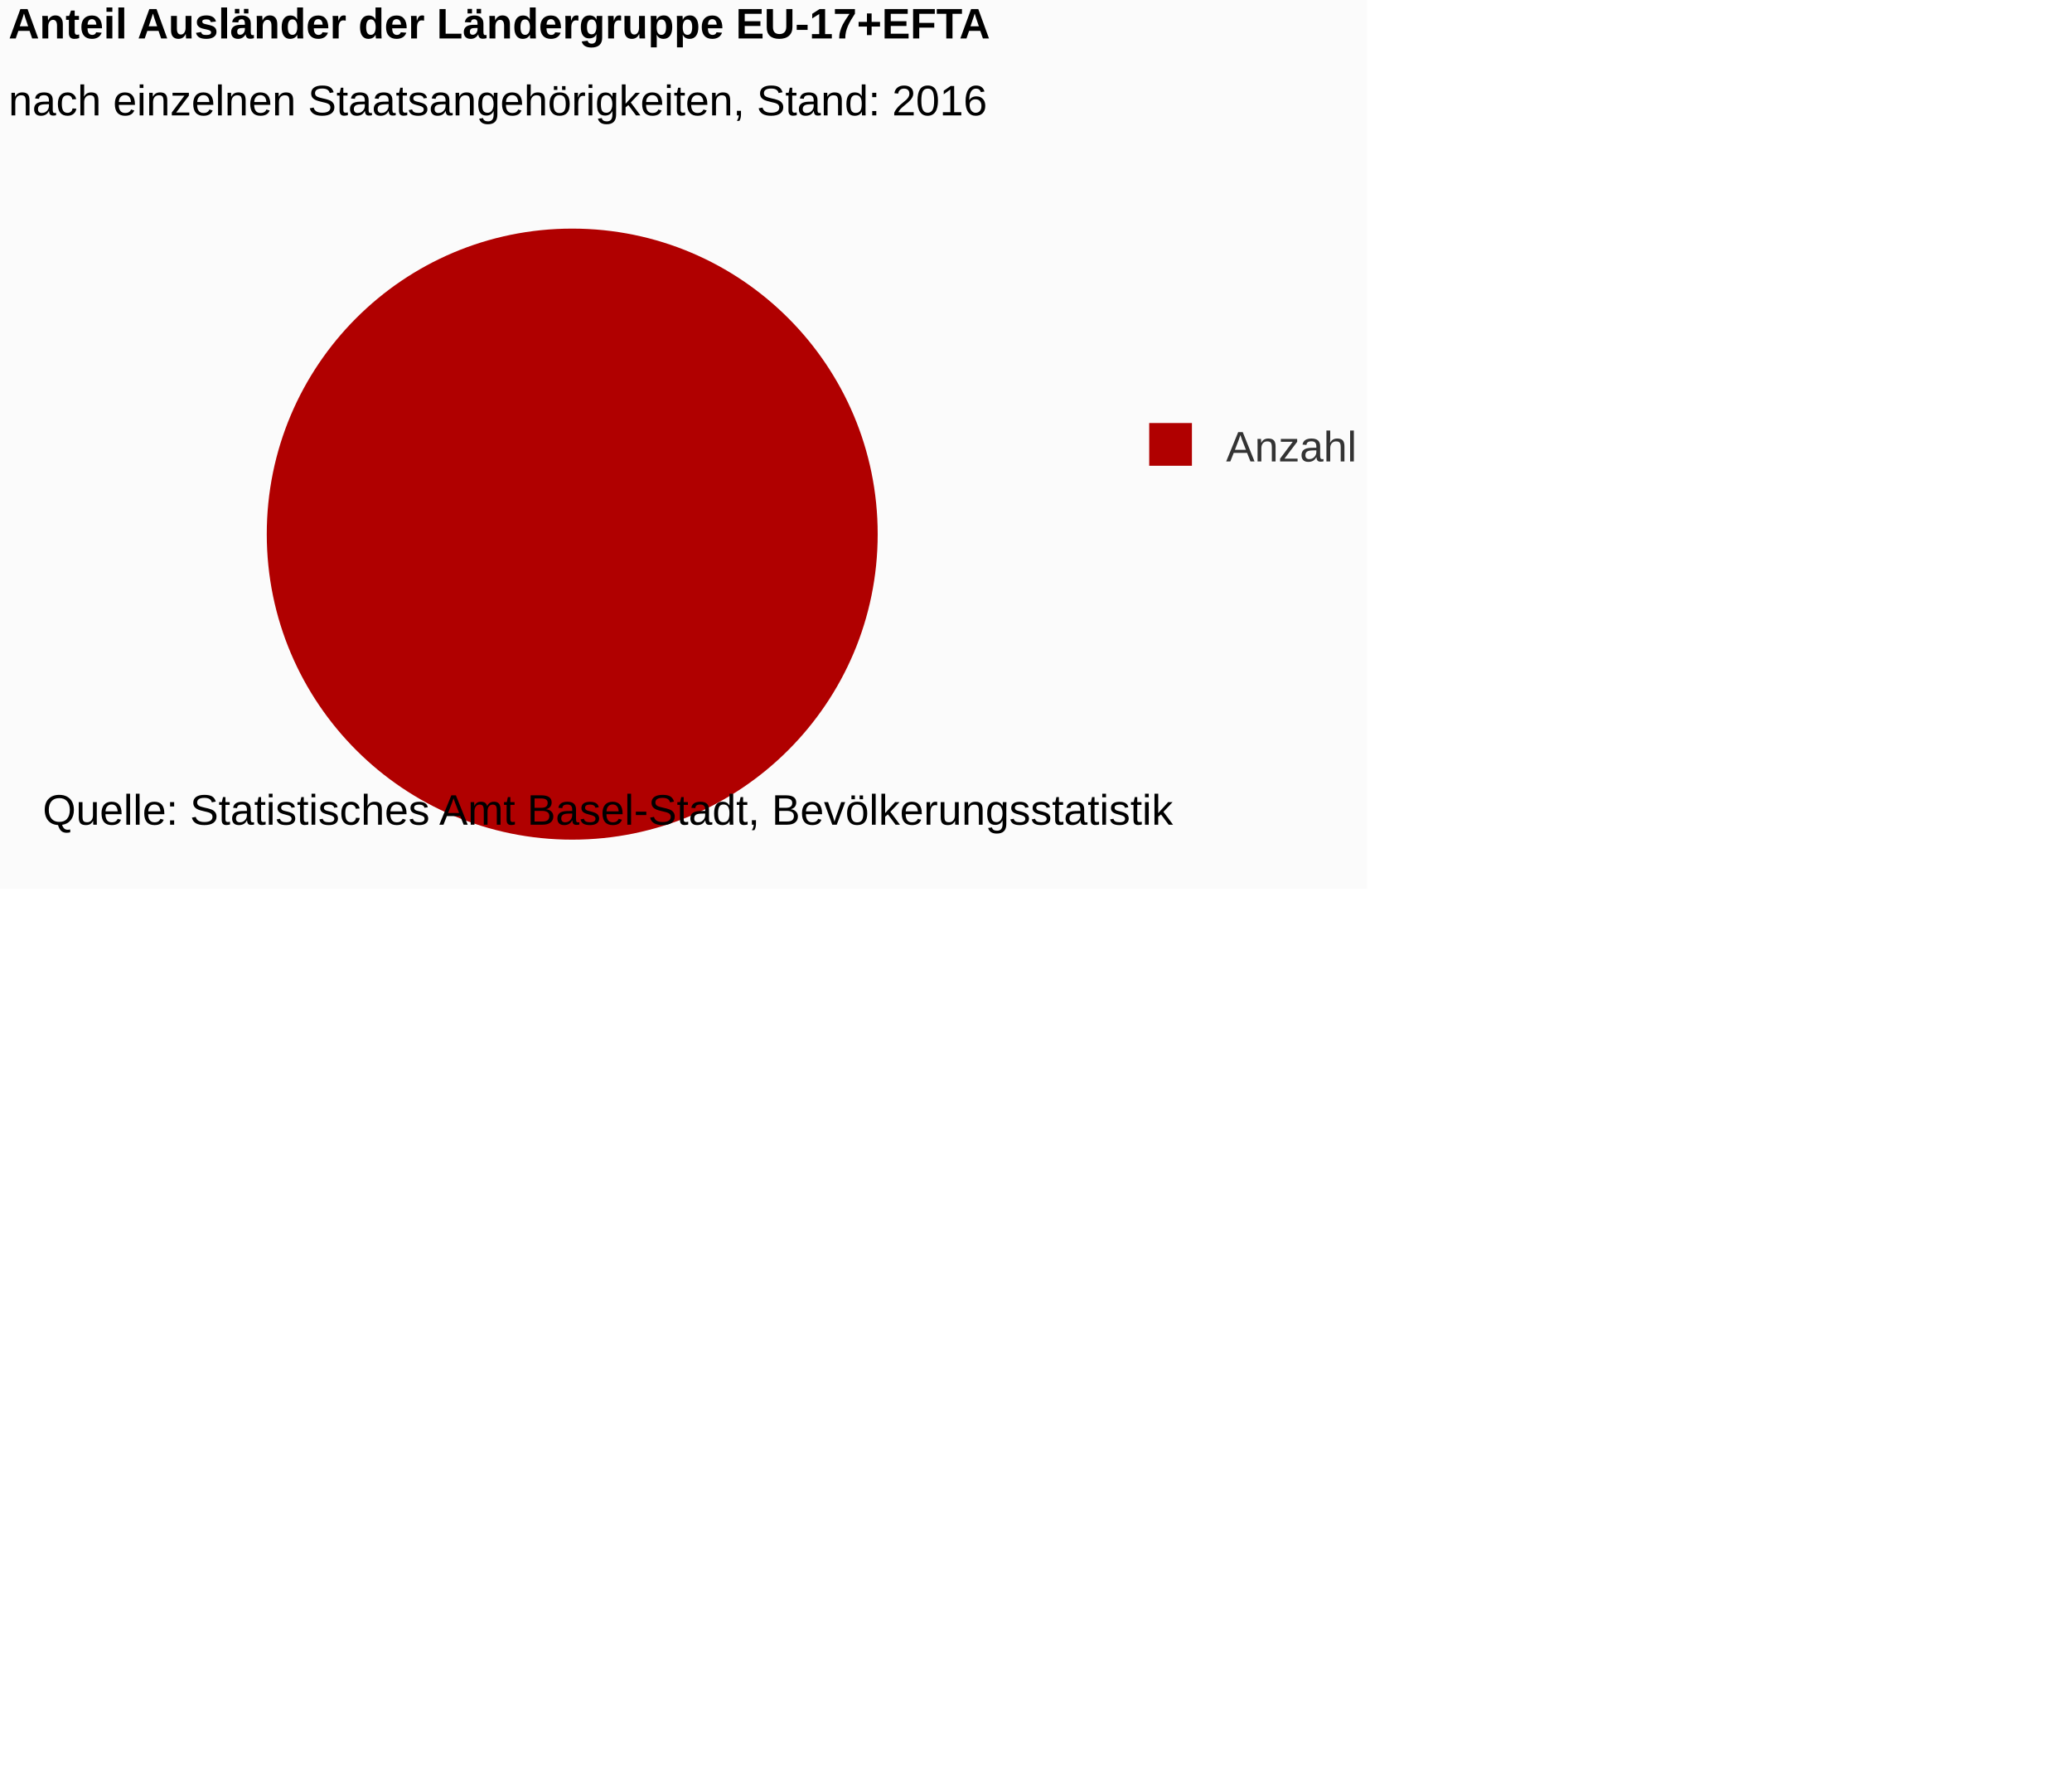
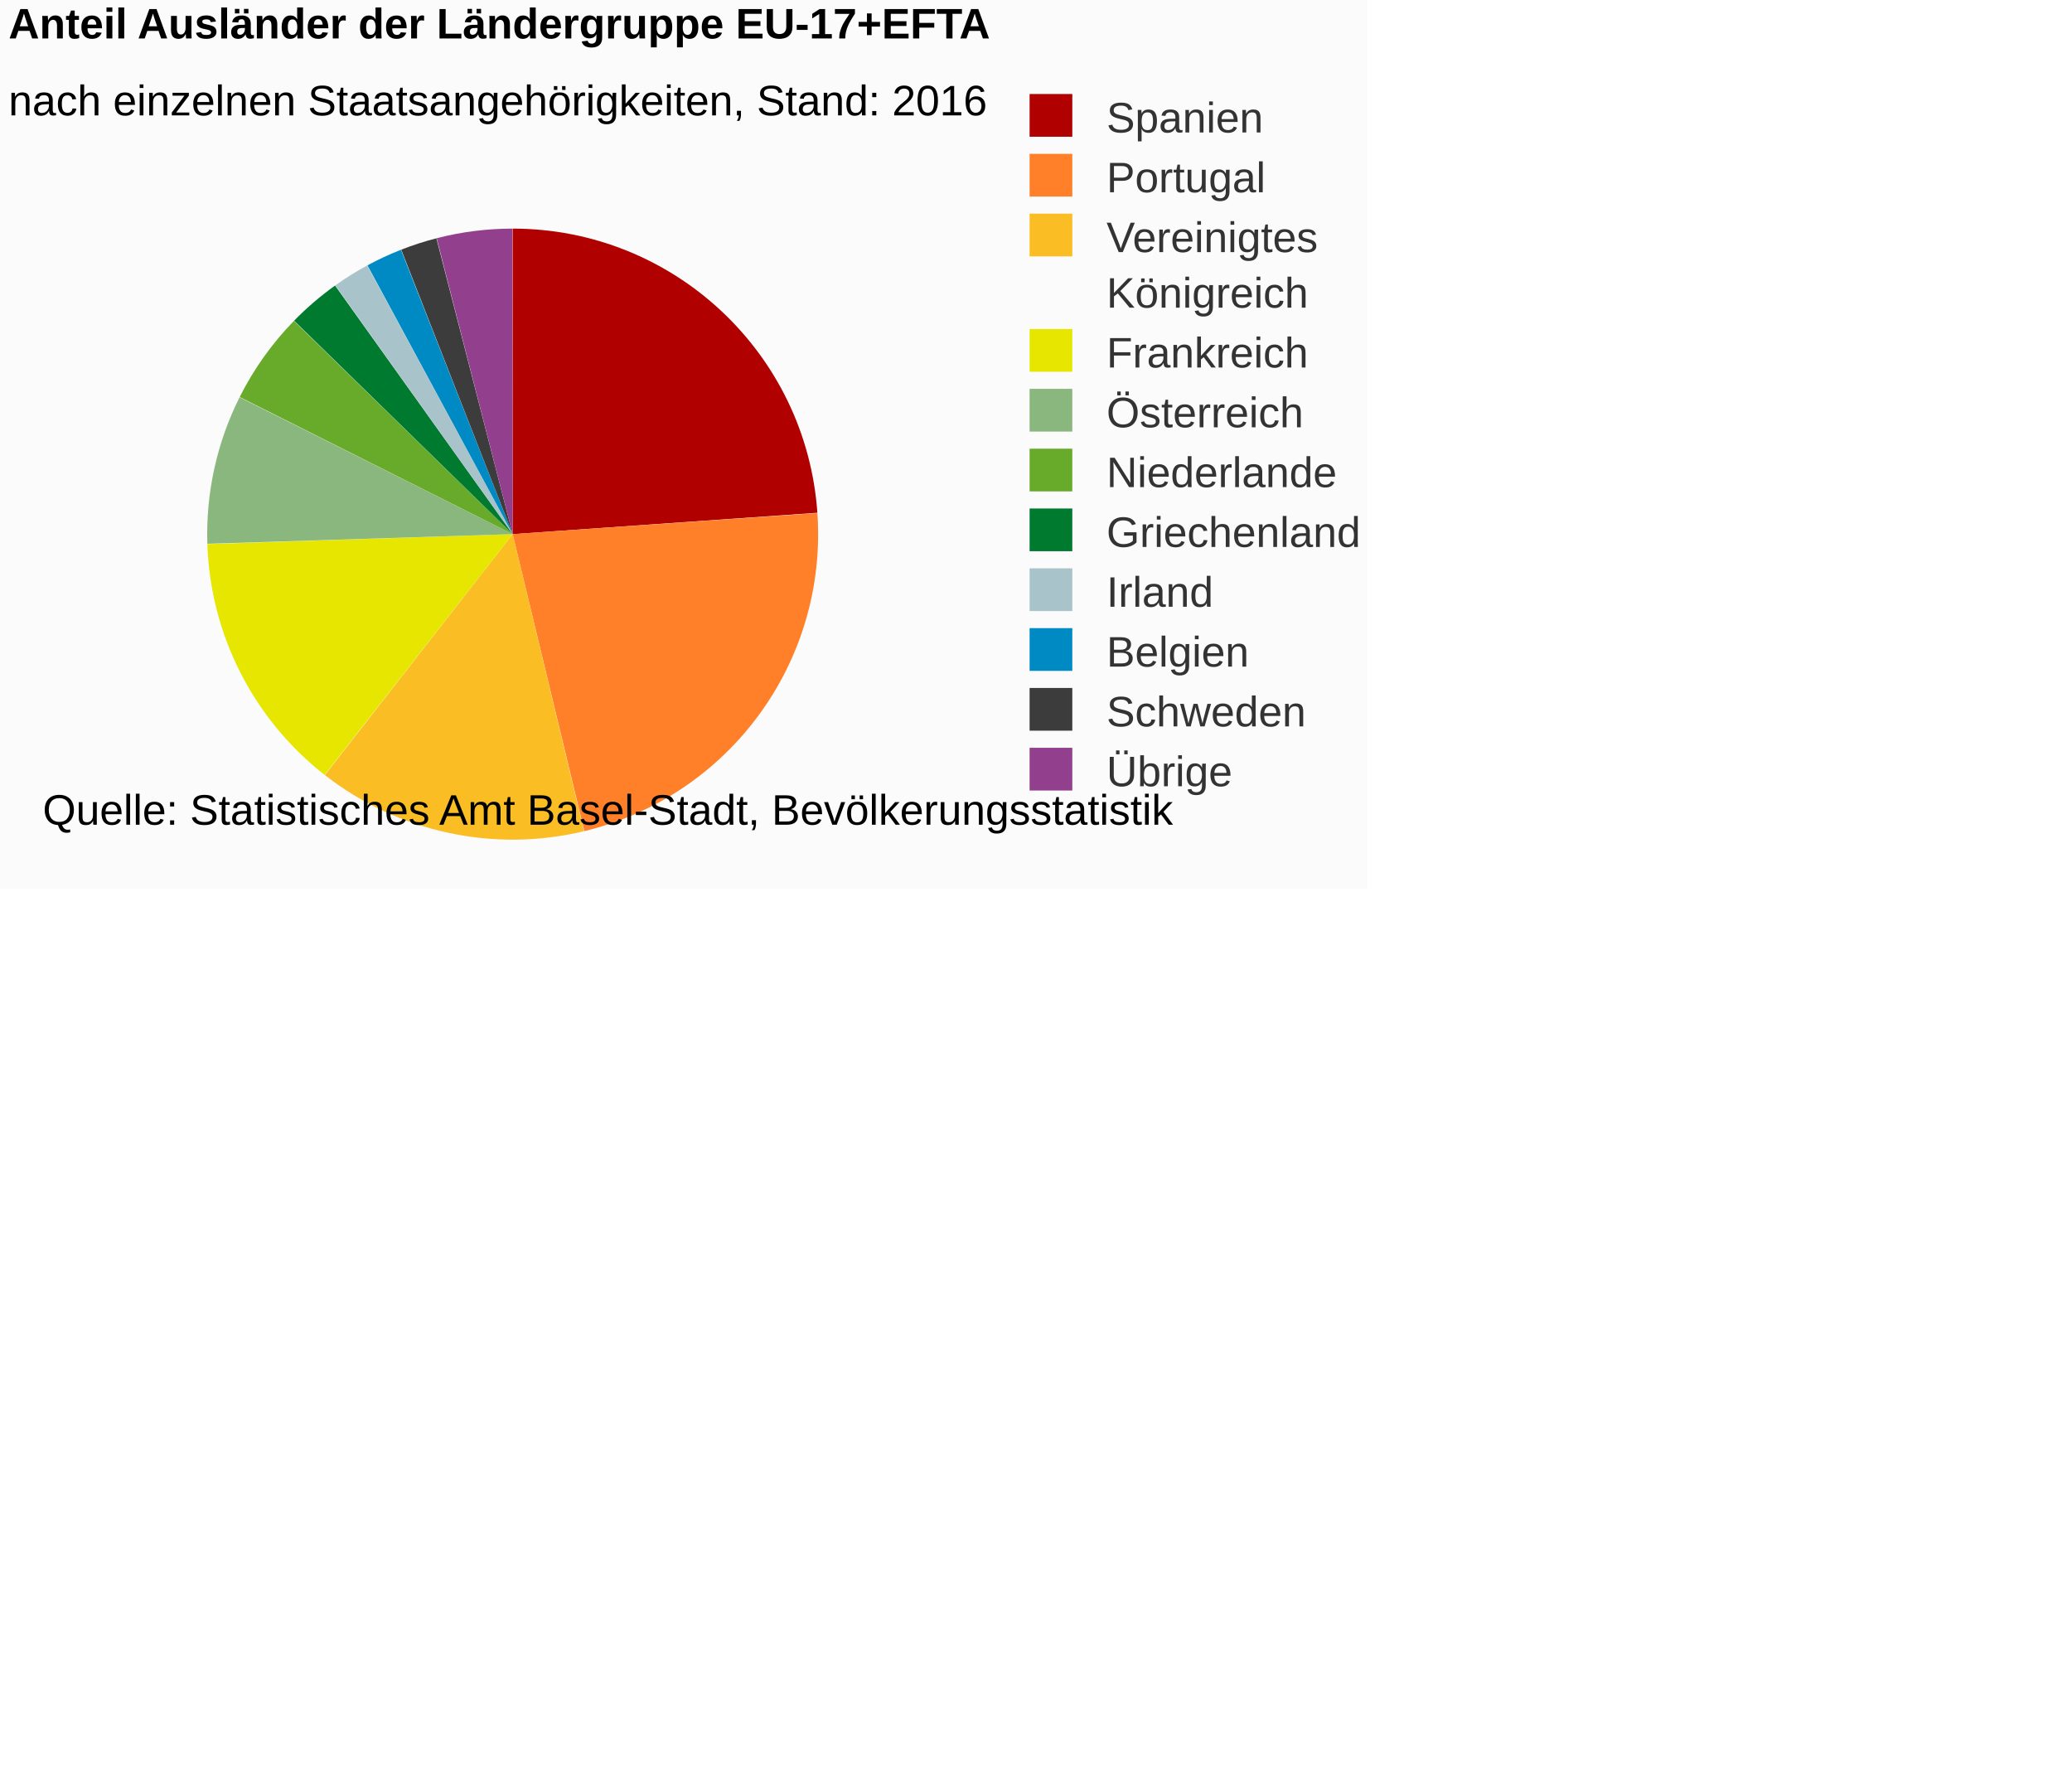
<svg xmlns="http://www.w3.org/2000/svg" version="1.1" class="highcharts-root" style="font-family:Arial;font-size:12px;" viewBox="0 0 485 415">
  <defs>
-     <clipPath id="highcharts-s2mfohw-6">
-       <rect x="0" y="0" width="264" height="163" fill="none" />
+     <clipPath id="highcharts-8g5vaq2-6">
+       <rect x="0" y="0" width="236" height="163" fill="none" />
    </clipPath>
  </defs>
  <rect fill="#fbfbfb" class="highcharts-background" x="0" y="0" width="320" height="208" rx="0" ry="0" />
-   <rect fill="none" class="highcharts-plot-background" x="2" y="43" width="264" height="163" />
+   <rect fill="none" class="highcharts-plot-background" x="2" y="43" width="236" height="163" />
  <g class="highcharts-pane-group" data-z-index="0" />
-   <rect fill="none" class="highcharts-plot-border" data-z-index="1" x="2" y="43" width="264" height="163" />
+   <rect fill="none" class="highcharts-plot-border" data-z-index="1" x="2" y="43" width="236" height="163" />
  <g class="highcharts-series-group" data-z-index="3">
    <g data-z-index="0.1" class="highcharts-series highcharts-series-0 highcharts-pie-series " transform="translate(2,43) scale(1 1)">
-       <path fill="#B00000" d="M 131.985 10.5 A 71.5 71.5 0 1 1 131.901 10.5 M 132 82 A 0 0 0 1 0 132 82 " transform="translate(0,0)" stroke-linejoin="round" class="highcharts-point highcharts-color-0" />
+       <path fill="#B00000" d="M 117.985 10.5 A 71.5 71.5 0 0 1 189.325 76.999 L 118 82 A 0 0 0 0 0 118 82 Z" transform="translate(0,0)" stroke-linejoin="round" class="highcharts-point highcharts-color-0" />
+       <path fill="#FF8028" d="M 189.33 77.07 A 71.5 71.5 0 0 1 134.773 151.505 L 118 82 A 0 0 0 0 0 118 82 Z" transform="translate(0,0)" stroke-linejoin="round" class="highcharts-point highcharts-color-1" />
+       <path fill="#FABD24" d="M 134.704 151.521 A 71.5 71.5 0 0 1 74.038 138.388 L 118 82 A 0 0 0 0 0 118 82 Z" transform="translate(0,0)" stroke-linejoin="round" class="highcharts-point highcharts-color-2" />
+       <path fill="#E6E600" d="M 73.981 138.344 A 71.5 71.5 0 0 1 46.538 84.33 L 118 82 A 0 0 0 0 0 118 82 Z" transform="translate(0,0)" stroke-linejoin="round" class="highcharts-point highcharts-color-3" />
+       <path fill="#8AB77D" d="M 46.536 84.258 A 71.5 71.5 0 0 1 54.073 49.976 L 118 82 A 0 0 0 0 0 118 82 Z" transform="translate(0,0)" stroke-linejoin="round" class="highcharts-point highcharts-color-4" />
+       <path fill="#68AB2B" d="M 54.105 49.912 A 71.5 71.5 0 0 1 66.789 32.103 L 118 82 A 0 0 0 0 0 118 82 Z" transform="translate(0,0)" stroke-linejoin="round" class="highcharts-point highcharts-color-5" />
+       <path fill="#007A2F" d="M 66.839 32.052 A 71.5 71.5 0 0 1 76.433 23.824 L 118 82 A 0 0 0 0 0 118 82 Z" transform="translate(0,0)" stroke-linejoin="round" class="highcharts-point highcharts-color-6" />
+       <path fill="#A8C3CA" d="M 76.492 23.782 A 71.5 71.5 0 0 1 83.948 19.129 L 118 82 A 0 0 0 0 0 118 82 Z" transform="translate(0,0)" stroke-linejoin="round" class="highcharts-point highcharts-color-7" />
+       <path fill="#008AC3" d="M 84.011 19.095 A 71.5 71.5 0 0 1 91.852 15.453 L 118 82 A 0 0 0 0 0 118 82 Z" transform="translate(0,0)" stroke-linejoin="round" class="highcharts-point highcharts-color-8" />
+       <path fill="#3C3C3C" d="M 91.919 15.427 A 71.5 71.5 0 0 1 100.145 12.765 L 118 82 A 0 0 0 0 0 118 82 Z" transform="translate(0,0)" stroke-linejoin="round" class="highcharts-point highcharts-color-9" />
+       <path fill="#923F8D" d="M 100.214 12.747 A 71.5 71.5 0 0 1 117.901 10.5 L 118 82 A 0 0 0 0 0 118 82 Z" transform="translate(0,0)" stroke-linejoin="round" class="highcharts-point highcharts-color-10" />
    </g>
    <g data-z-index="0.1" class="highcharts-markers highcharts-series-0 highcharts-pie-series " transform="translate(2,43) scale(1 1)" />
  </g>
  <text x="2" text-anchor="start" class="highcharts-title" data-z-index="4" style="color:#000000;font-size:10px;font-weight:bold;fill:#000000;" y="9">
    <tspan>Anteil Ausländer der Ländergruppe EU-17+EFTA</tspan>
  </text>
  <text x="2" text-anchor="start" class="highcharts-subtitle" data-z-index="4" style="color:#000000;font-size:10px;font-weight:normal;font-family:Arial;fill:#000000;" y="27">
    <tspan>nach einzelnen Staatsangehörigkeiten, Stand: 2016</tspan>
  </text>
-   <g class="highcharts-legend" data-z-index="7" transform="translate(266,100)">
-     <rect fill="none" class="highcharts-legend-box" rx="0" ry="0" x="0" y="0" width="51" height="9" visibility="visible" />
+   <g class="highcharts-legend" data-z-index="7" transform="translate(238,23)">
+     <rect fill="none" class="highcharts-legend-box" rx="0" ry="0" x="0" y="0" width="80" height="162" visibility="visible" />
    <g data-z-index="1">
      <g>
        <g class="highcharts-legend-item highcharts-pie-series highcharts-color-0" data-z-index="1" transform="translate(0,-5)">
          <text x="21" style="color:#333333;font-size:10px;font-weight:normal;cursor:pointer;fill:#333333;" text-anchor="start" data-z-index="2" y="13">
-             <tspan>Anzahl</tspan>
+             <tspan>Spanien</tspan>
          </text>
          <rect x="3" y="4" width="10" height="10" fill="#B00000" class="highcharts-point" data-z-index="3" />
+         </g>
+         <g class="highcharts-legend-item highcharts-pie-series highcharts-color-1" data-z-index="1" transform="translate(0,9)">
+           <text x="21" y="13" style="color:#333333;font-size:10px;font-weight:normal;cursor:pointer;fill:#333333;" text-anchor="start" data-z-index="2">
+             <tspan>Portugal</tspan>
+           </text>
+           <rect x="3" y="4" width="10" height="10" fill="#FF8028" class="highcharts-point" data-z-index="3" />
+         </g>
+         <g class="highcharts-legend-item highcharts-pie-series highcharts-color-2" data-z-index="1" transform="translate(0,23)">
+           <text x="21" y="13" style="color:#333333;font-size:10px;font-weight:normal;cursor:pointer;fill:#333333;" text-anchor="start" data-z-index="2">
+             <tspan>Vereinigtes</tspan>
+             <tspan x="21" dy="13">Königreich</tspan>
+           </text>
+           <rect x="3" y="4" width="10" height="10" fill="#FABD24" class="highcharts-point" data-z-index="3" />
+         </g>
+         <g class="highcharts-legend-item highcharts-pie-series highcharts-color-3" data-z-index="1" transform="translate(0,50)">
+           <text x="21" y="13" style="color:#333333;font-size:10px;font-weight:normal;cursor:pointer;fill:#333333;" text-anchor="start" data-z-index="2">
+             <tspan>Frankreich</tspan>
+           </text>
+           <rect x="3" y="4" width="10" height="10" fill="#E6E600" class="highcharts-point" data-z-index="3" />
+         </g>
+         <g class="highcharts-legend-item highcharts-pie-series highcharts-color-4" data-z-index="1" transform="translate(0,64)">
+           <text x="21" y="13" style="color:#333333;font-size:10px;font-weight:normal;cursor:pointer;fill:#333333;" text-anchor="start" data-z-index="2">
+             <tspan>Österreich</tspan>
+           </text>
+           <rect x="3" y="4" width="10" height="10" fill="#8AB77D" class="highcharts-point" data-z-index="3" />
+         </g>
+         <g class="highcharts-legend-item highcharts-pie-series highcharts-color-5" data-z-index="1" transform="translate(0,78)">
+           <text x="21" y="13" style="color:#333333;font-size:10px;font-weight:normal;cursor:pointer;fill:#333333;" text-anchor="start" data-z-index="2">
+             <tspan>Niederlande</tspan>
+           </text>
+           <rect x="3" y="4" width="10" height="10" fill="#68AB2B" class="highcharts-point" data-z-index="3" />
+         </g>
+         <g class="highcharts-legend-item highcharts-pie-series highcharts-color-6" data-z-index="1" transform="translate(0,92)">
+           <text x="21" y="13" style="color:#333333;font-size:10px;font-weight:normal;cursor:pointer;fill:#333333;" text-anchor="start" data-z-index="2">
+             <tspan>Griechenland</tspan>
+           </text>
+           <rect x="3" y="4" width="10" height="10" fill="#007A2F" class="highcharts-point" data-z-index="3" />
+         </g>
+         <g class="highcharts-legend-item highcharts-pie-series highcharts-color-7" data-z-index="1" transform="translate(0,106)">
+           <text x="21" y="13" style="color:#333333;font-size:10px;font-weight:normal;cursor:pointer;fill:#333333;" text-anchor="start" data-z-index="2">
+             <tspan>Irland</tspan>
+           </text>
+           <rect x="3" y="4" width="10" height="10" fill="#A8C3CA" class="highcharts-point" data-z-index="3" />
+         </g>
+         <g class="highcharts-legend-item highcharts-pie-series highcharts-color-8" data-z-index="1" transform="translate(0,120)">
+           <text x="21" y="13" style="color:#333333;font-size:10px;font-weight:normal;cursor:pointer;fill:#333333;" text-anchor="start" data-z-index="2">
+             <tspan>Belgien</tspan>
+           </text>
+           <rect x="3" y="4" width="10" height="10" fill="#008AC3" class="highcharts-point" data-z-index="3" />
+         </g>
+         <g class="highcharts-legend-item highcharts-pie-series highcharts-color-9" data-z-index="1" transform="translate(0,134)">
+           <text x="21" y="13" style="color:#333333;font-size:10px;font-weight:normal;cursor:pointer;fill:#333333;" text-anchor="start" data-z-index="2">
+             <tspan>Schweden</tspan>
+           </text>
+           <rect x="3" y="4" width="10" height="10" fill="#3C3C3C" class="highcharts-point" data-z-index="3" />
+         </g>
+         <g class="highcharts-legend-item highcharts-pie-series highcharts-color-10" data-z-index="1" transform="translate(0,148)">
+           <text x="21" y="13" style="color:#333333;font-size:10px;font-weight:normal;cursor:pointer;fill:#333333;" text-anchor="start" data-z-index="2">
+             <tspan>Übrige</tspan>
+           </text>
+           <rect x="3" y="4" width="10" height="10" fill="#923F8D" class="highcharts-point" data-z-index="3" />
        </g>
      </g>
    </g>
  </g>
  <text x="10" class="highcharts-credits" text-anchor="start" data-z-index="8" style="cursor:default;color:#000000;font-size:10px;fill:#000000;" y="193">
    <tspan>Quelle: Statistisches Amt Basel-Stadt, Bevölkerungsstatistik</tspan>
  </text>
</svg>
